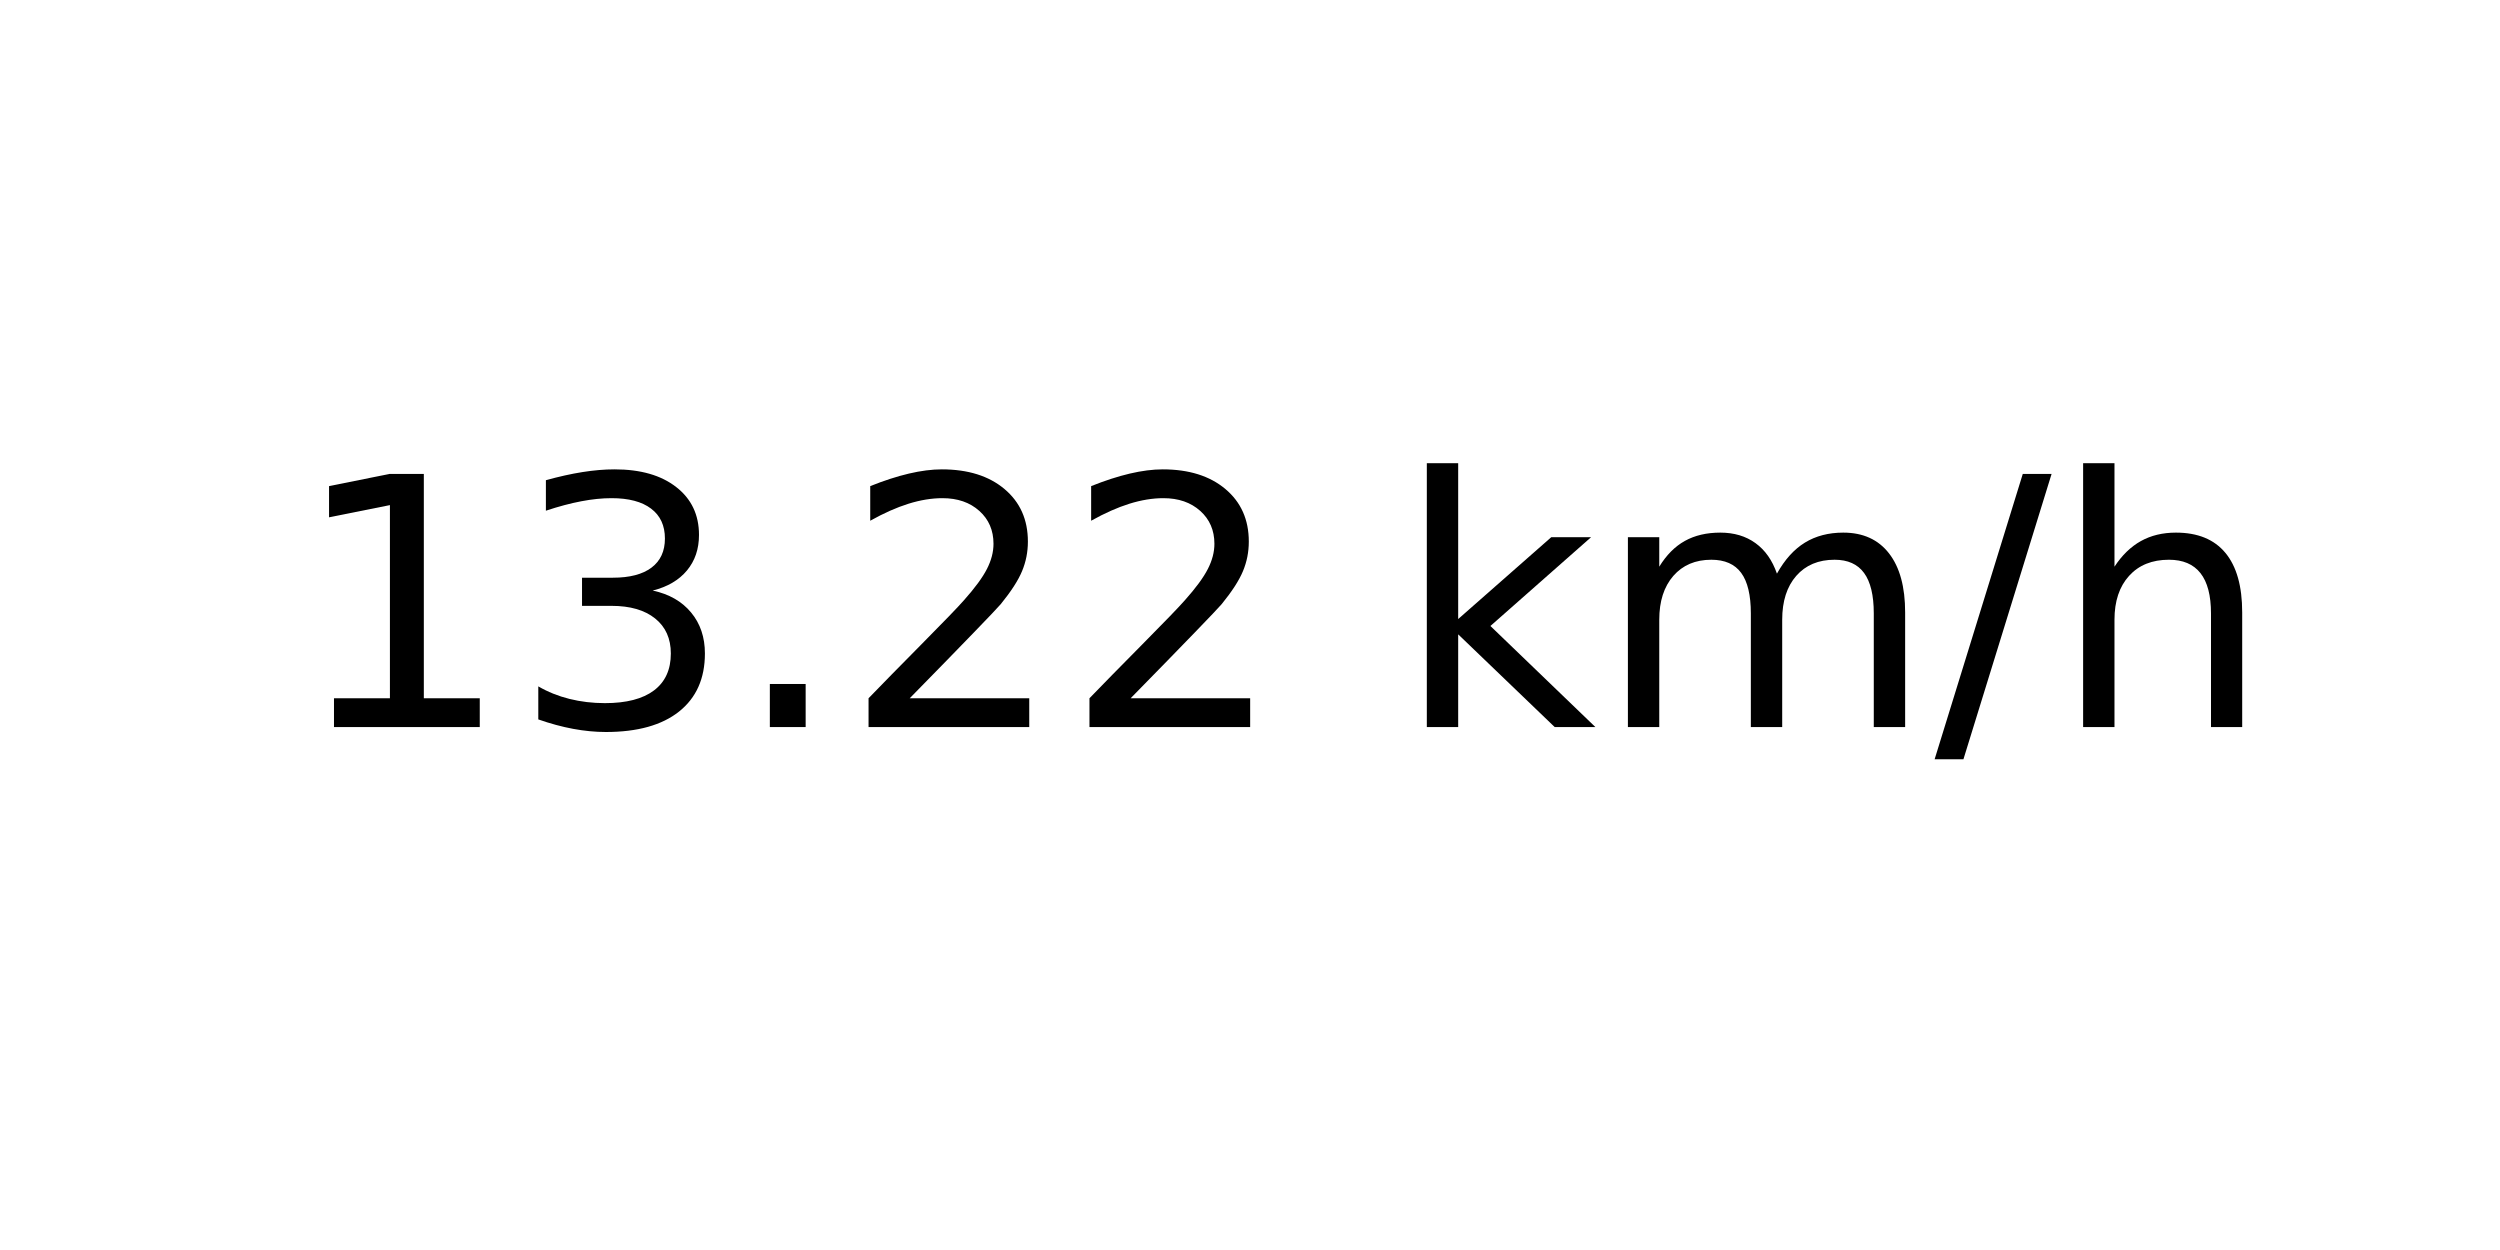
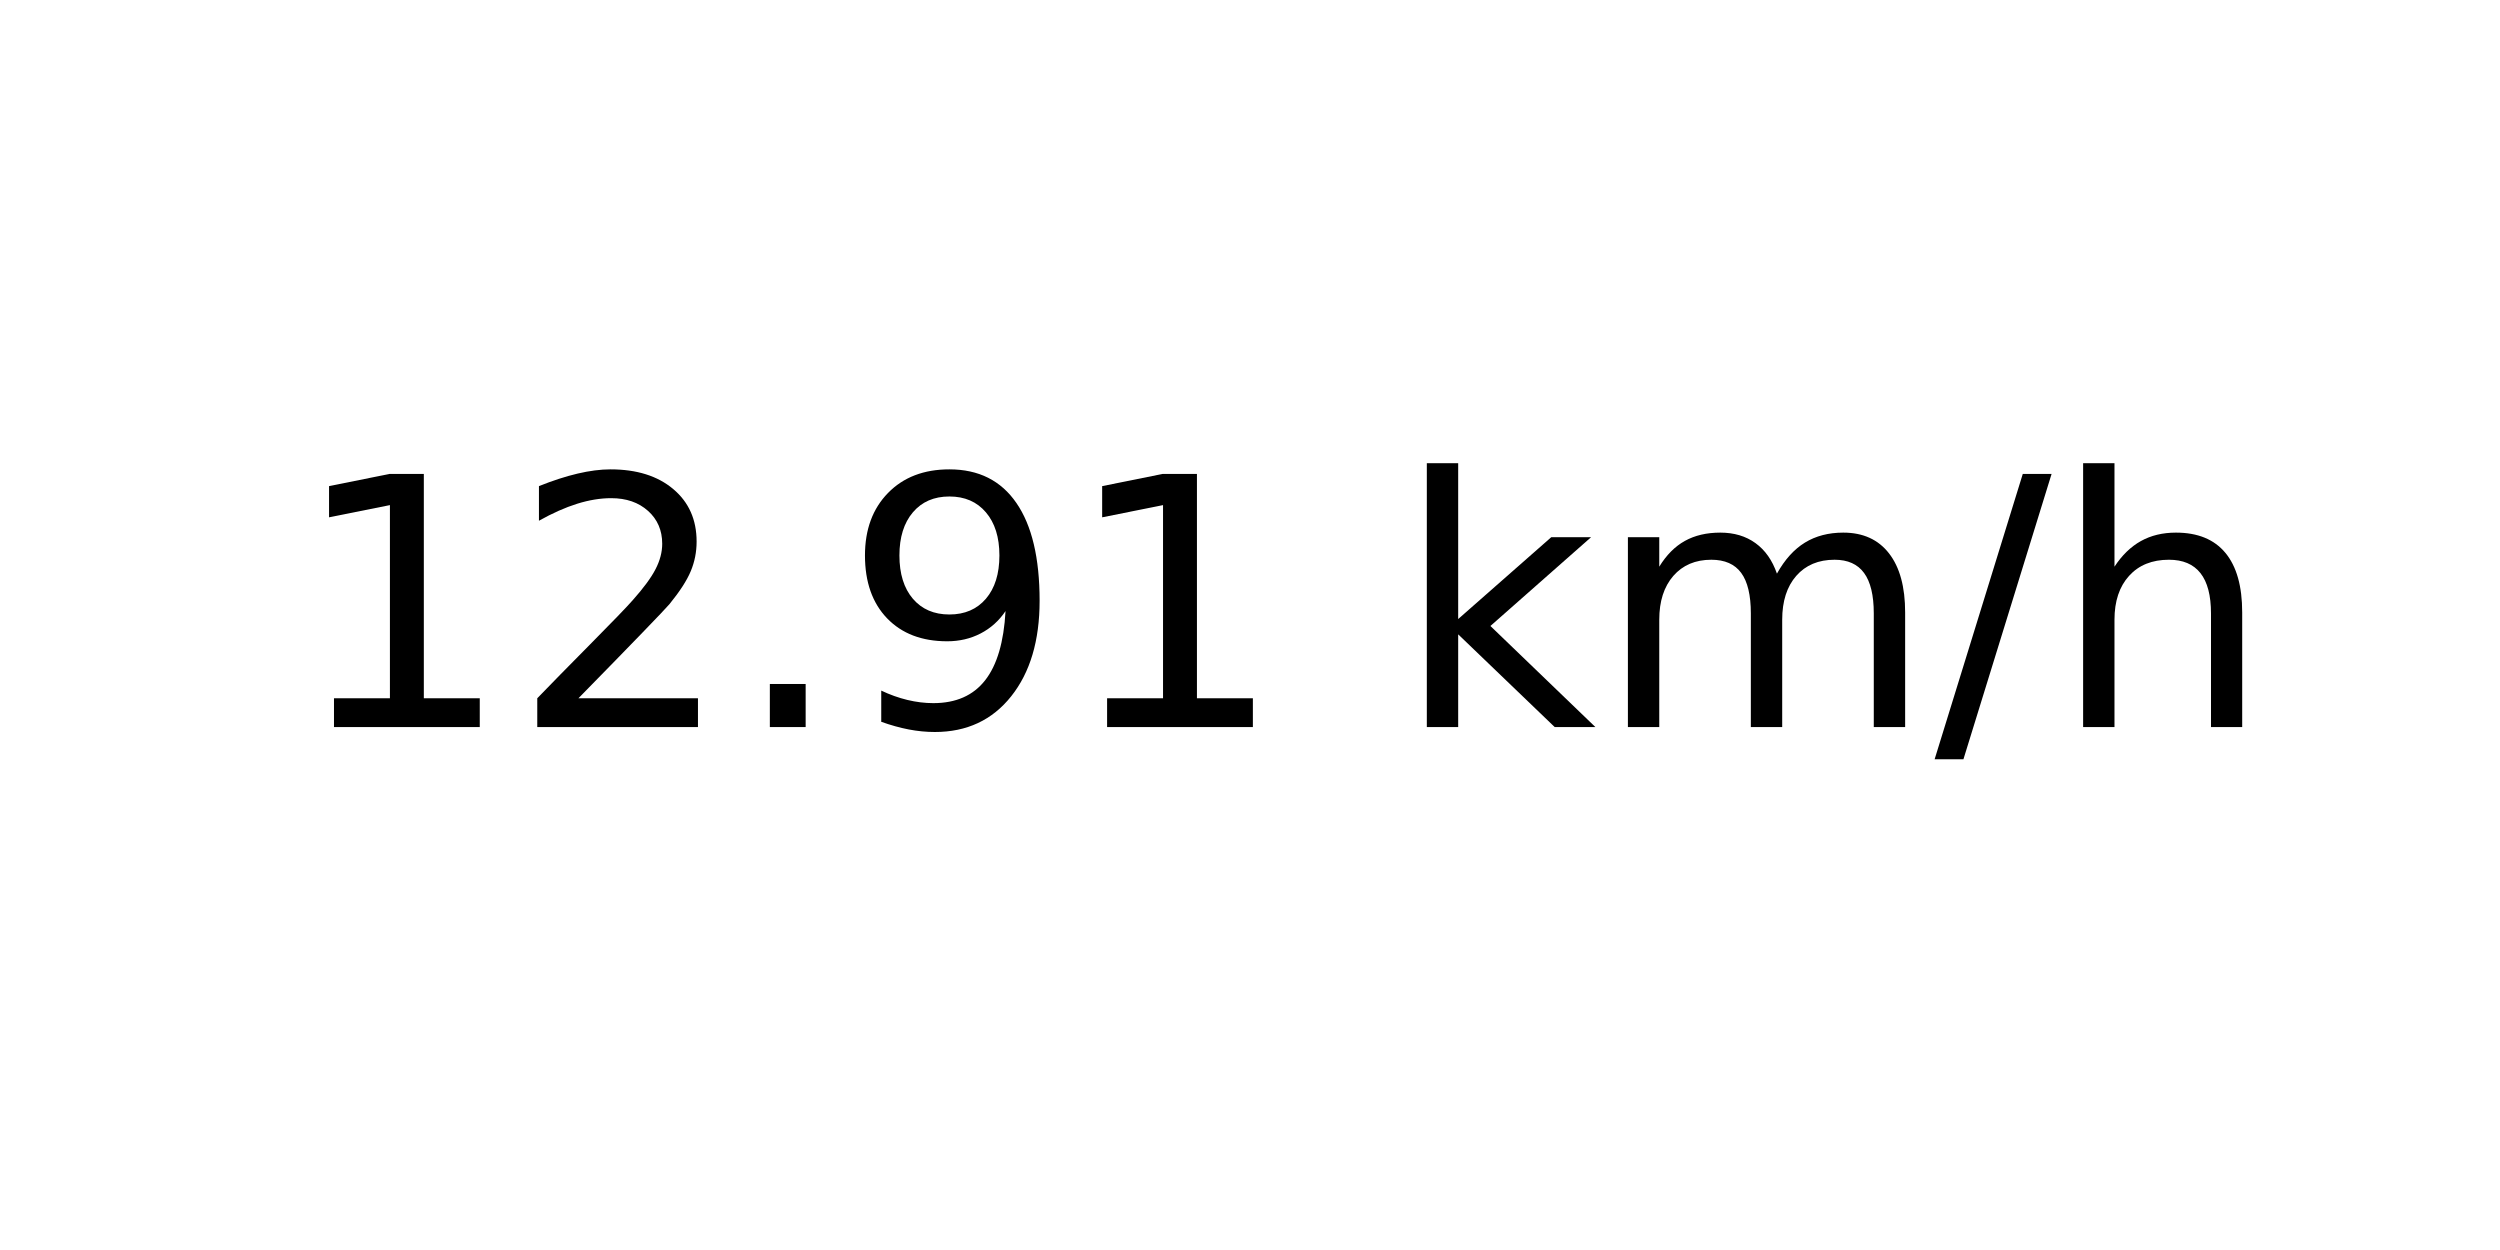
<svg xmlns="http://www.w3.org/2000/svg" xmlns:xlink="http://www.w3.org/1999/xlink" width="72pt" height="36pt" viewBox="0 0 72 36" version="1.1">
  <defs>
    <style type="text/css">*{stroke-linejoin: round; stroke-linecap: butt}</style>
  </defs>
  <g id="figure_1">
    <g id="axes_1">
      <g id="text_1">
        <g transform="translate(8.378125 20.93937) scale(0.1 -0.1)">
          <defs>
            <path id="DejaVuSans-31" d="M 794 531  L 1825 531  L 1825 4091  L 703 3866  L 703 4441  L 1819 4666  L 2450 4666  L 2450 531  L 3481 531  L 3481 0  L 794 0  L 794 531  z " transform="scale(0.015625)" />
-             <path id="DejaVuSans-33" d="M 2597 2516  Q 3050 2419 3304 2112  Q 3559 1806 3559 1356  Q 3559 666 3084 287  Q 2609 -91 1734 -91  Q 1441 -91 1130 -33  Q 819 25 488 141  L 488 750  Q 750 597 1062 519  Q 1375 441 1716 441  Q 2309 441 2620 675  Q 2931 909 2931 1356  Q 2931 1769 2642 2001  Q 2353 2234 1838 2234  L 1294 2234  L 1294 2753  L 1863 2753  Q 2328 2753 2575 2939  Q 2822 3125 2822 3475  Q 2822 3834 2567 4026  Q 2313 4219 1838 4219  Q 1578 4219 1281 4162  Q 984 4106 628 3988  L 628 4550  Q 988 4650 1302 4700  Q 1616 4750 1894 4750  Q 2613 4750 3031 4423  Q 3450 4097 3450 3541  Q 3450 3153 3228 2886  Q 3006 2619 2597 2516  z " transform="scale(0.015625)" />
+             <path id="DejaVuSans-32" d="M 1228 531  L 3431 531  L 3431 0  L 469 0  L 469 531  Q 828 903 1448 1529  Q 2069 2156 2228 2338  Q 2531 2678 2651 2914  Q 2772 3150 2772 3378  Q 2772 3750 2511 3984  Q 2250 4219 1831 4219  Q 1534 4219 1204 4116  Q 875 4013 500 3803  L 500 4441  Q 881 4594 1212 4672  Q 1544 4750 1819 4750  Q 2544 4750 2975 4387  Q 3406 4025 3406 3419  Q 3406 3131 3298 2873  Q 3191 2616 2906 2266  Q 2828 2175 2409 1742  Q 1991 1309 1228 531  z " transform="scale(0.015625)" />
            <path id="DejaVuSans-2e" d="M 684 794  L 1344 794  L 1344 0  L 684 0  L 684 794  z " transform="scale(0.015625)" />
-             <path id="DejaVuSans-32" d="M 1228 531  L 3431 531  L 3431 0  L 469 0  L 469 531  Q 828 903 1448 1529  Q 2069 2156 2228 2338  Q 2531 2678 2651 2914  Q 2772 3150 2772 3378  Q 2772 3750 2511 3984  Q 2250 4219 1831 4219  Q 1534 4219 1204 4116  Q 875 4013 500 3803  L 500 4441  Q 881 4594 1212 4672  Q 1544 4750 1819 4750  Q 2544 4750 2975 4387  Q 3406 4025 3406 3419  Q 3406 3131 3298 2873  Q 3191 2616 2906 2266  Q 2828 2175 2409 1742  Q 1991 1309 1228 531  z " transform="scale(0.015625)" />
+             <path id="DejaVuSans-39" d="M 703 97  L 703 672  Q 941 559 1184 500  Q 1428 441 1663 441  Q 2288 441 2617 861  Q 2947 1281 2994 2138  Q 2813 1869 2534 1725  Q 2256 1581 1919 1581  Q 1219 1581 811 2004  Q 403 2428 403 3163  Q 403 3881 828 4315  Q 1253 4750 1959 4750  Q 2769 4750 3195 4129  Q 3622 3509 3622 2328  Q 3622 1225 3098 567  Q 2575 -91 1691 -91  Q 1453 -91 1209 -44  Q 966 3 703 97  z M 1959 2075  Q 2384 2075 2632 2365  Q 2881 2656 2881 3163  Q 2881 3666 2632 3958  Q 2384 4250 1959 4250  Q 1534 4250 1286 3958  Q 1038 3666 1038 3163  Q 1038 2656 1286 2365  Q 1534 2075 1959 2075  z " transform="scale(0.015625)" />
            <path id="DejaVuSans-20" transform="scale(0.015625)" />
            <path id="DejaVuSans-6b" d="M 581 4863  L 1159 4863  L 1159 1991  L 2875 3500  L 3609 3500  L 1753 1863  L 3688 0  L 2938 0  L 1159 1709  L 1159 0  L 581 0  L 581 4863  z " transform="scale(0.015625)" />
            <path id="DejaVuSans-6d" d="M 3328 2828  Q 3544 3216 3844 3400  Q 4144 3584 4550 3584  Q 5097 3584 5394 3201  Q 5691 2819 5691 2113  L 5691 0  L 5113 0  L 5113 2094  Q 5113 2597 4934 2840  Q 4756 3084 4391 3084  Q 3944 3084 3684 2787  Q 3425 2491 3425 1978  L 3425 0  L 2847 0  L 2847 2094  Q 2847 2600 2669 2842  Q 2491 3084 2119 3084  Q 1678 3084 1418 2786  Q 1159 2488 1159 1978  L 1159 0  L 581 0  L 581 3500  L 1159 3500  L 1159 2956  Q 1356 3278 1631 3431  Q 1906 3584 2284 3584  Q 2666 3584 2933 3390  Q 3200 3197 3328 2828  z " transform="scale(0.015625)" />
            <path id="DejaVuSans-2f" d="M 1625 4666  L 2156 4666  L 531 -594  L 0 -594  L 1625 4666  z " transform="scale(0.015625)" />
            <path id="DejaVuSans-68" d="M 3513 2113  L 3513 0  L 2938 0  L 2938 2094  Q 2938 2591 2744 2837  Q 2550 3084 2163 3084  Q 1697 3084 1428 2787  Q 1159 2491 1159 1978  L 1159 0  L 581 0  L 581 4863  L 1159 4863  L 1159 2956  Q 1366 3272 1645 3428  Q 1925 3584 2291 3584  Q 2894 3584 3203 3211  Q 3513 2838 3513 2113  z " transform="scale(0.015625)" />
          </defs>
          <use xlink:href="#DejaVuSans-31" />
-           <use xlink:href="#DejaVuSans-33" x="63.623" />
+           <use xlink:href="#DejaVuSans-32" x="63.623" />
          <use xlink:href="#DejaVuSans-2e" x="127.246" />
-           <use xlink:href="#DejaVuSans-32" x="159.033" />
-           <use xlink:href="#DejaVuSans-32" x="222.656" />
+           <use xlink:href="#DejaVuSans-39" x="159.033" />
+           <use xlink:href="#DejaVuSans-31" x="222.656" />
          <use xlink:href="#DejaVuSans-20" x="286.279" />
          <use xlink:href="#DejaVuSans-6b" x="318.066" />
          <use xlink:href="#DejaVuSans-6d" x="375.977" />
          <use xlink:href="#DejaVuSans-2f" x="473.389" />
          <use xlink:href="#DejaVuSans-68" x="507.08" />
        </g>
      </g>
    </g>
  </g>
</svg>
